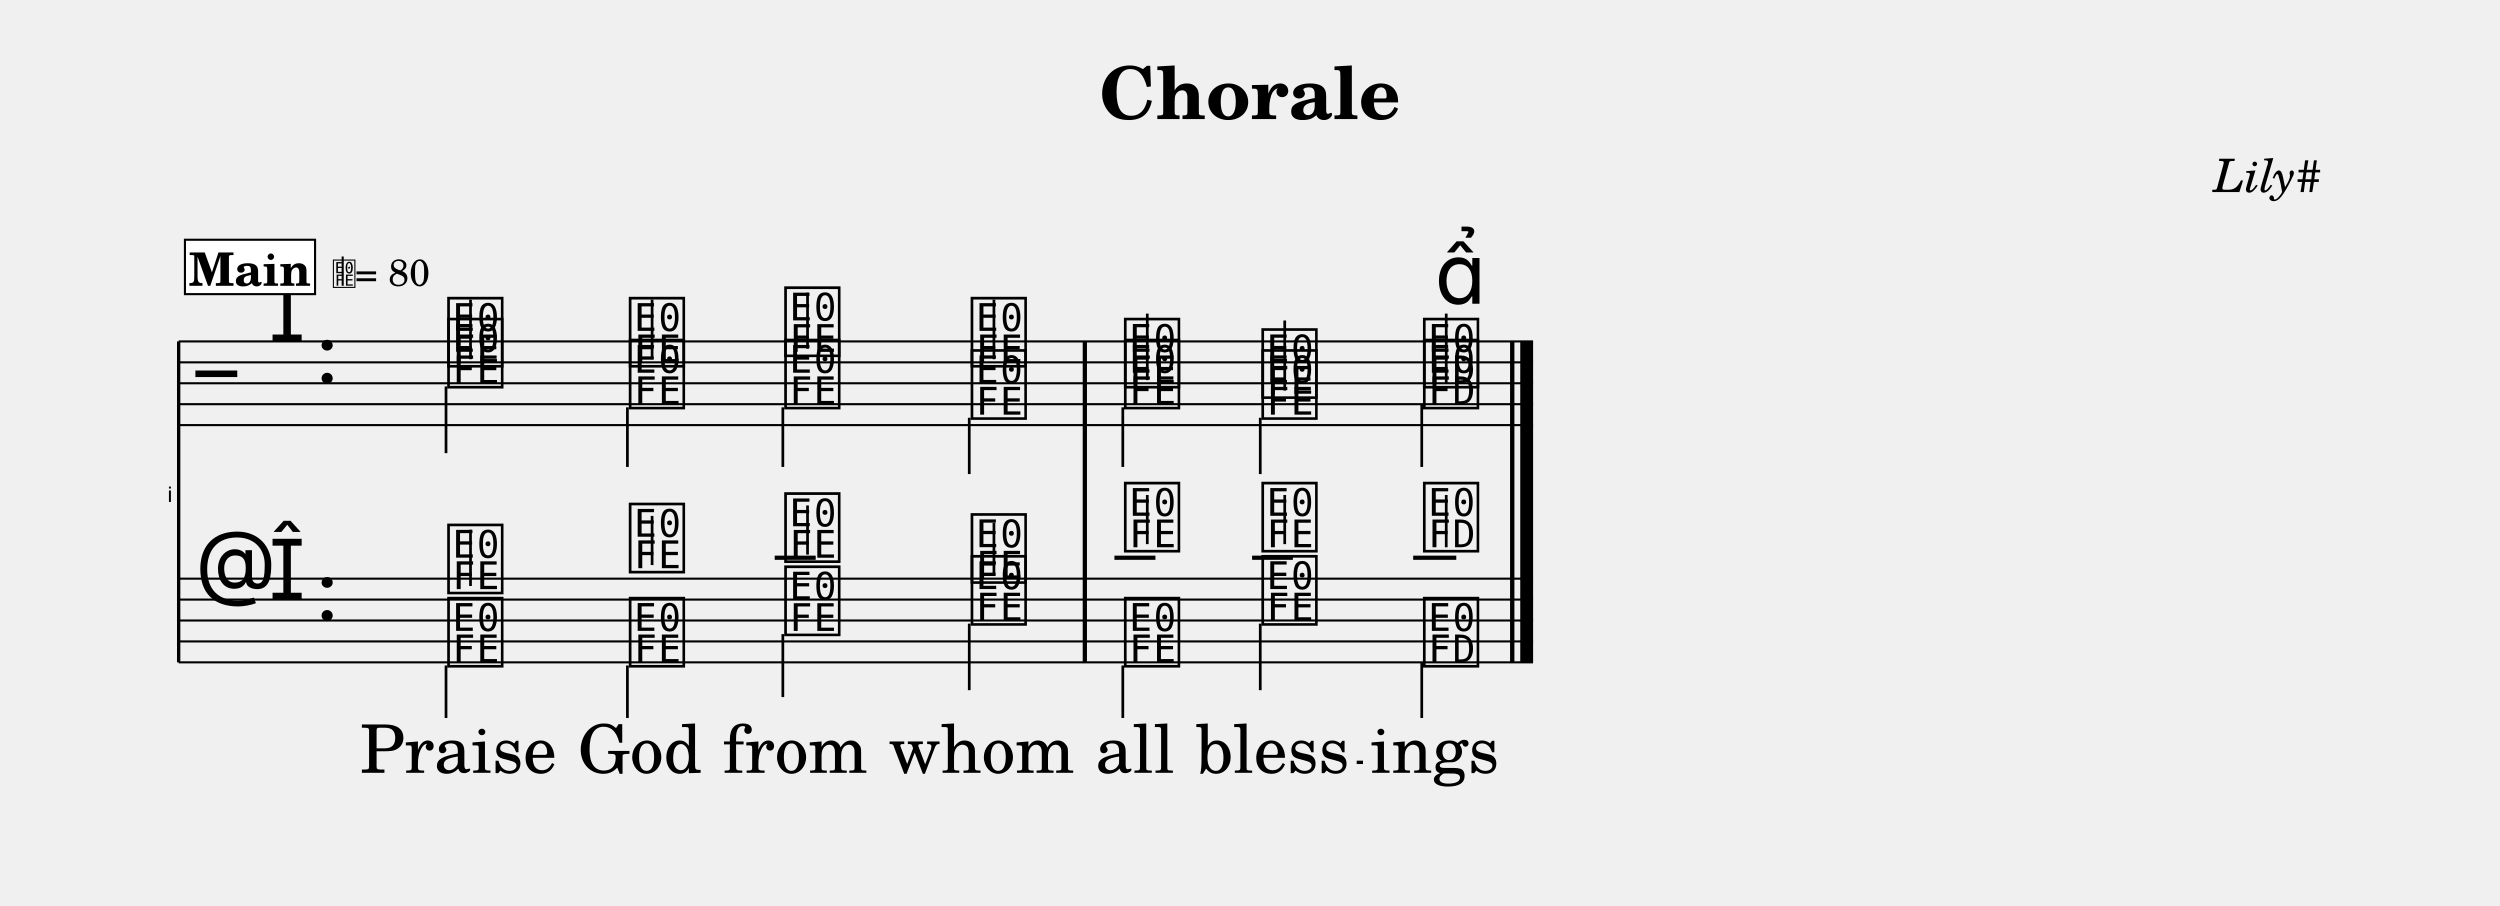
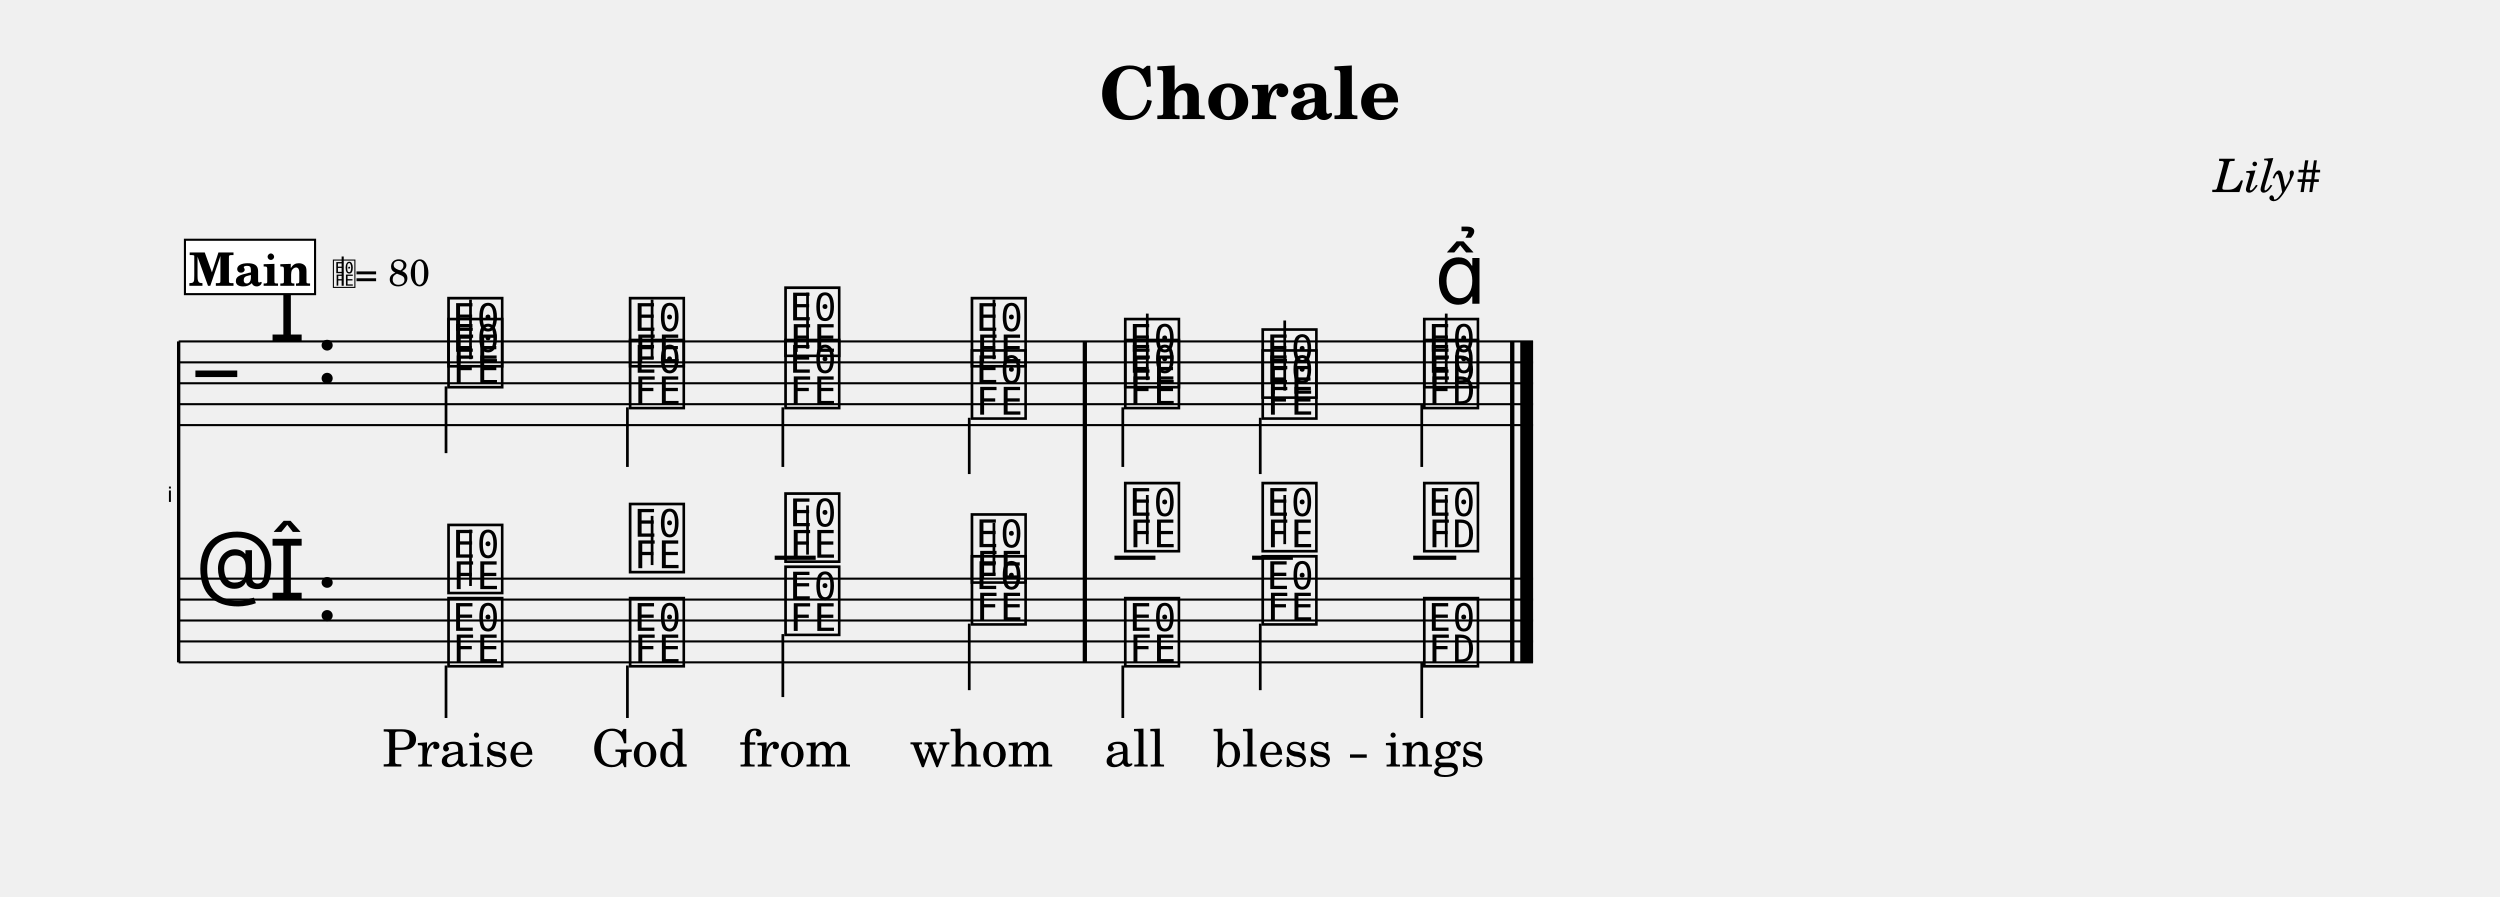
- <svg xmlns="http://www.w3.org/2000/svg" width="1195.0" height="432.8" viewBox="0 0 119.50 43.28" font-family="TeX Gyre Schola, serif">
+ <svg xmlns="http://www.w3.org/2000/svg" width="1195.0" height="428.4" viewBox="0 0 119.50 42.84" font-family="TeX Gyre Schola, serif">
  <style>
  @font-face { font-family: 'Emmentaler'; src: local('Emmentaler'); }
  .music { font-family: 'Emmentaler', serif; }
</style>
  <text x="59.75" y="5.69" font-size="3.49" font-weight="bold" text-anchor="middle" data-pos="589">Chorale</text>
  <text x="110.97" y="9.18" font-size="2.20" font-style="italic" text-anchor="end" data-pos="608">Lily#</text>
  <g transform="translate(8.54,0.00) scale(1,1)">
    <text x="-0.30" y="23.99" font-size="1.01" font-family="Emmentaler-Brace" text-anchor="end"></text>
    <line x1="0.00" y1="16.32" x2="0.00" y2="31.66" stroke="#000000" stroke-width="0.160" />
    <rect x="43.22" y="20.32" width="0.19" height="7.33" />
    <rect x="63.65" y="20.32" width="0.19" height="7.33" />
    <rect x="64.14" y="20.32" width="0.60" height="7.33" />
    <line x1="0.00" y1="16.32" x2="64.74" y2="16.32" stroke="#000000" stroke-width="0.100" />
    <line x1="0.00" y1="17.32" x2="64.74" y2="17.32" stroke="#000000" stroke-width="0.100" />
    <line x1="0.00" y1="18.32" x2="64.74" y2="18.32" stroke="#000000" stroke-width="0.100" />
    <line x1="0.00" y1="19.32" x2="64.74" y2="19.32" stroke="#000000" stroke-width="0.100" />
    <line x1="0.00" y1="20.32" x2="64.74" y2="20.32" stroke="#000000" stroke-width="0.100" />
    <text class="music" x="0.80" y="19.32" font-size="4.00"></text>
    <text class="music" x="4.30" y="16.32" font-size="4.00" data-pos="635"></text>
    <text class="music" x="6.55" y="18.32" font-size="4.00" data-pos="626"></text>
    <text class="music" x="12.71" y="17.32" font-size="4.00" data-pos="738"></text>
    <line x1="13.95" y1="17.17" x2="13.95" y2="14.32" stroke="#000000" stroke-width="0.130" />
    <text class="music" x="21.39" y="17.32" font-size="4.00" data-pos="742"></text>
    <line x1="22.63" y1="17.17" x2="22.63" y2="14.32" stroke="#000000" stroke-width="0.130" />
    <text class="music" x="28.82" y="16.82" font-size="4.00" data-pos="745"></text>
    <line x1="30.06" y1="16.67" x2="30.06" y2="13.99" stroke="#000000" stroke-width="0.130" />
    <text class="music" x="37.73" y="17.32" font-size="4.00" data-pos="748"></text>
    <line x1="38.97" y1="17.17" x2="38.97" y2="14.32" stroke="#000000" stroke-width="0.130" />
    <text class="music" x="45.06" y="18.32" font-size="4.00" data-pos="753"></text>
    <line x1="46.30" y1="18.17" x2="46.30" y2="14.99" stroke="#000000" stroke-width="0.130" />
    <text class="music" x="51.63" y="18.82" font-size="4.00" data-pos="756"></text>
    <line x1="52.87" y1="18.67" x2="52.87" y2="15.32" stroke="#000000" stroke-width="0.130" />
    <text class="music" x="59.35" y="18.32" font-size="4.00" data-pos="759"></text>
    <line x1="60.59" y1="18.32" x2="60.59" y2="14.99" stroke="#000000" stroke-width="0.130" />
    <text class="music" x="12.71" y="18.32" font-size="4.00" data-pos="786"></text>
    <line x1="12.78" y1="18.47" x2="12.78" y2="21.66" stroke="#000000" stroke-width="0.130" />
    <text class="music" x="21.39" y="19.32" font-size="4.00" data-pos="790"></text>
    <line x1="21.45" y1="19.47" x2="21.45" y2="22.32" stroke="#000000" stroke-width="0.130" />
    <text class="music" x="28.82" y="19.32" font-size="4.00" data-pos="793"></text>
    <line x1="28.88" y1="19.47" x2="28.88" y2="22.32" stroke="#000000" stroke-width="0.130" />
    <text class="music" x="37.73" y="19.82" font-size="4.00" data-pos="796"></text>
    <line x1="37.79" y1="19.97" x2="37.79" y2="22.66" stroke="#000000" stroke-width="0.130" />
    <text class="music" x="45.06" y="19.32" font-size="4.00" data-pos="802"></text>
    <line x1="45.13" y1="19.47" x2="45.13" y2="22.32" stroke="#000000" stroke-width="0.130" />
    <text class="music" x="51.63" y="19.82" font-size="4.00" data-pos="805"></text>
    <line x1="51.70" y1="19.97" x2="51.70" y2="22.66" stroke="#000000" stroke-width="0.130" />
    <text class="music" x="59.35" y="19.32" font-size="4.00" data-pos="809"></text>
    <line x1="59.42" y1="19.32" x2="59.42" y2="22.32" stroke="#000000" stroke-width="0.130" />
    <rect x="43.22" y="16.32" width="0.19" height="4.00" data-pos="751" />
    <rect x="63.65" y="16.32" width="0.19" height="4.00" data-pos="770" />
    <rect x="64.14" y="16.32" width="0.60" height="4.00" data-pos="770" />
    <line x1="0.00" y1="27.66" x2="64.74" y2="27.66" stroke="#000000" stroke-width="0.100" />
    <line x1="0.00" y1="28.66" x2="64.74" y2="28.66" stroke="#000000" stroke-width="0.100" />
    <line x1="0.00" y1="29.66" x2="64.74" y2="29.66" stroke="#000000" stroke-width="0.100" />
    <line x1="0.00" y1="30.66" x2="64.74" y2="30.66" stroke="#000000" stroke-width="0.100" />
    <line x1="0.00" y1="31.66" x2="64.74" y2="31.66" stroke="#000000" stroke-width="0.100" />
    <text class="music" x="0.80" y="28.66" font-size="4.00"></text>
    <text class="music" x="4.30" y="28.66" font-size="4.00" data-pos="635"></text>
    <text class="music" x="6.55" y="29.66" font-size="4.00" data-pos="626"></text>
    <line x1="28.49" y1="26.66" x2="30.45" y2="26.66" stroke="#000000" stroke-width="0.200" />
    <line x1="44.73" y1="26.66" x2="46.69" y2="26.66" stroke="#000000" stroke-width="0.200" />
    <line x1="51.31" y1="26.66" x2="53.26" y2="26.66" stroke="#000000" stroke-width="0.200" />
    <line x1="59.01" y1="26.66" x2="61.07" y2="26.66" stroke="#000000" stroke-width="0.200" />
    <text class="music" x="12.71" y="28.16" font-size="4.00" data-pos="840"></text>
    <line x1="13.95" y1="28.01" x2="13.95" y2="25.32" stroke="#000000" stroke-width="0.130" />
    <text class="music" x="21.39" y="27.16" font-size="4.00" data-pos="845"></text>
    <line x1="22.63" y1="27.01" x2="22.63" y2="24.66" stroke="#000000" stroke-width="0.130" />
    <text class="music" x="28.82" y="26.66" font-size="4.00" data-pos="849"></text>
    <line x1="30.06" y1="26.51" x2="30.06" y2="24.16" stroke="#000000" stroke-width="0.130" />
    <text class="music" x="37.73" y="27.66" font-size="4.00" data-pos="853"></text>
    <line x1="38.97" y1="27.51" x2="38.97" y2="24.99" stroke="#000000" stroke-width="0.130" />
    <text class="music" x="45.06" y="26.16" font-size="4.00" data-pos="859"></text>
    <line x1="46.30" y1="26.01" x2="46.30" y2="23.66" stroke="#000000" stroke-width="0.130" />
    <text class="music" x="51.63" y="26.16" font-size="4.00" data-pos="863"></text>
    <line x1="52.87" y1="26.01" x2="52.87" y2="23.66" stroke="#000000" stroke-width="0.130" />
    <text class="music" x="59.35" y="26.16" font-size="4.00" data-pos="867"></text>
    <line x1="60.59" y1="26.16" x2="60.59" y2="23.66" stroke="#000000" stroke-width="0.130" />
    <text class="music" x="12.71" y="31.66" font-size="4.00" data-pos="886"></text>
    <line x1="12.78" y1="31.81" x2="12.78" y2="34.32" stroke="#000000" stroke-width="0.130" />
    <text class="music" x="21.39" y="31.66" font-size="4.00" data-pos="891"></text>
    <line x1="21.45" y1="31.81" x2="21.45" y2="34.32" stroke="#000000" stroke-width="0.130" />
    <text class="music" x="28.82" y="30.16" font-size="4.00" data-pos="895"></text>
    <line x1="28.88" y1="30.31" x2="28.88" y2="33.32" stroke="#000000" stroke-width="0.130" />
    <text class="music" x="37.73" y="29.66" font-size="4.00" data-pos="899"></text>
    <line x1="37.79" y1="29.81" x2="37.79" y2="32.99" stroke="#000000" stroke-width="0.130" />
    <text class="music" x="45.06" y="31.66" font-size="4.00" data-pos="905"></text>
    <line x1="45.13" y1="31.81" x2="45.13" y2="34.32" stroke="#000000" stroke-width="0.130" />
    <text class="music" x="51.63" y="29.66" font-size="4.00" data-pos="909"></text>
    <line x1="51.70" y1="29.81" x2="51.70" y2="32.99" stroke="#000000" stroke-width="0.130" />
    <text class="music" x="59.35" y="31.66" font-size="4.00" data-pos="913"></text>
    <line x1="59.42" y1="31.66" x2="59.42" y2="34.32" stroke="#000000" stroke-width="0.130" />
    <rect x="43.22" y="27.66" width="0.19" height="4.00" data-pos="857" />
    <rect x="63.65" y="27.66" width="0.19" height="4.00" data-pos="870" />
    <rect x="64.14" y="27.66" width="0.60" height="4.00" data-pos="870" />
    <rect x="43.22" y="16.32" width="0.19" height="15.33" />
    <rect x="63.65" y="16.32" width="0.19" height="15.33" />
    <rect x="64.14" y="16.32" width="0.60" height="15.33" />
    <text class="music" x="60.04" y="14.52" font-size="4.00" data-pos="761"></text>
-     <text x="13.37" y="36.94" font-size="3.20" text-anchor="middle" data-pos="941">Praise</text>
-     <text x="22.04" y="36.94" font-size="3.20" text-anchor="middle" data-pos="948">God</text>
-     <text x="29.47" y="36.94" font-size="3.20" text-anchor="middle" data-pos="952">from</text>
-     <text x="38.38" y="36.94" font-size="3.20" text-anchor="middle" data-pos="957">whom</text>
-     <text x="45.71" y="36.94" font-size="3.20" text-anchor="middle" data-pos="964">all</text>
-     <text x="52.29" y="36.94" font-size="3.20" text-anchor="middle" data-pos="968">bless</text>
-     <text x="60.04" y="36.94" font-size="3.20" text-anchor="middle" data-pos="975">ings</text>
+     <text x="13.37" y="36.64" font-size="2.47" text-anchor="middle" data-pos="941">Praise</text>
+     <text x="22.04" y="36.64" font-size="2.47" text-anchor="middle" data-pos="948">God</text>
+     <text x="29.47" y="36.64" font-size="2.47" text-anchor="middle" data-pos="952">from</text>
+     <text x="38.38" y="36.64" font-size="2.47" text-anchor="middle" data-pos="957">whom</text>
+     <text x="45.71" y="36.64" font-size="2.47" text-anchor="middle" data-pos="964">all</text>
+     <text x="52.29" y="36.64" font-size="2.47" text-anchor="middle" data-pos="968">bless</text>
+     <text x="60.04" y="36.64" font-size="2.47" text-anchor="middle" data-pos="975">ings</text>
    <rect x="0.30" y="11.46" width="6.22" height="2.60" fill="#FFFFFF" stroke="#000000" stroke-width="0.100" data-pos="701" />
    <text x="3.41" y="13.66" font-size="2.20" font-weight="bold" text-anchor="middle" data-pos="701">Main</text>
    <text class="music" x="7.32" y="13.66" font-size="1.60" data-pos="0"></text>
    <line x1="7.84" y1="13.66" x2="7.84" y2="12.26" stroke="#000000" stroke-width="0.100" data-pos="0" />
    <text x="8.42" y="13.66" font-size="1.80" data-pos="0">= 80</text>
-     <line x1="56.31" y1="36.44" x2="56.61" y2="36.44" stroke="#000000" stroke-width="0.160" />
+     <line x1="55.99" y1="36.14" x2="56.79" y2="36.14" stroke="#000000" stroke-width="0.160" />
  </g>
</svg>
